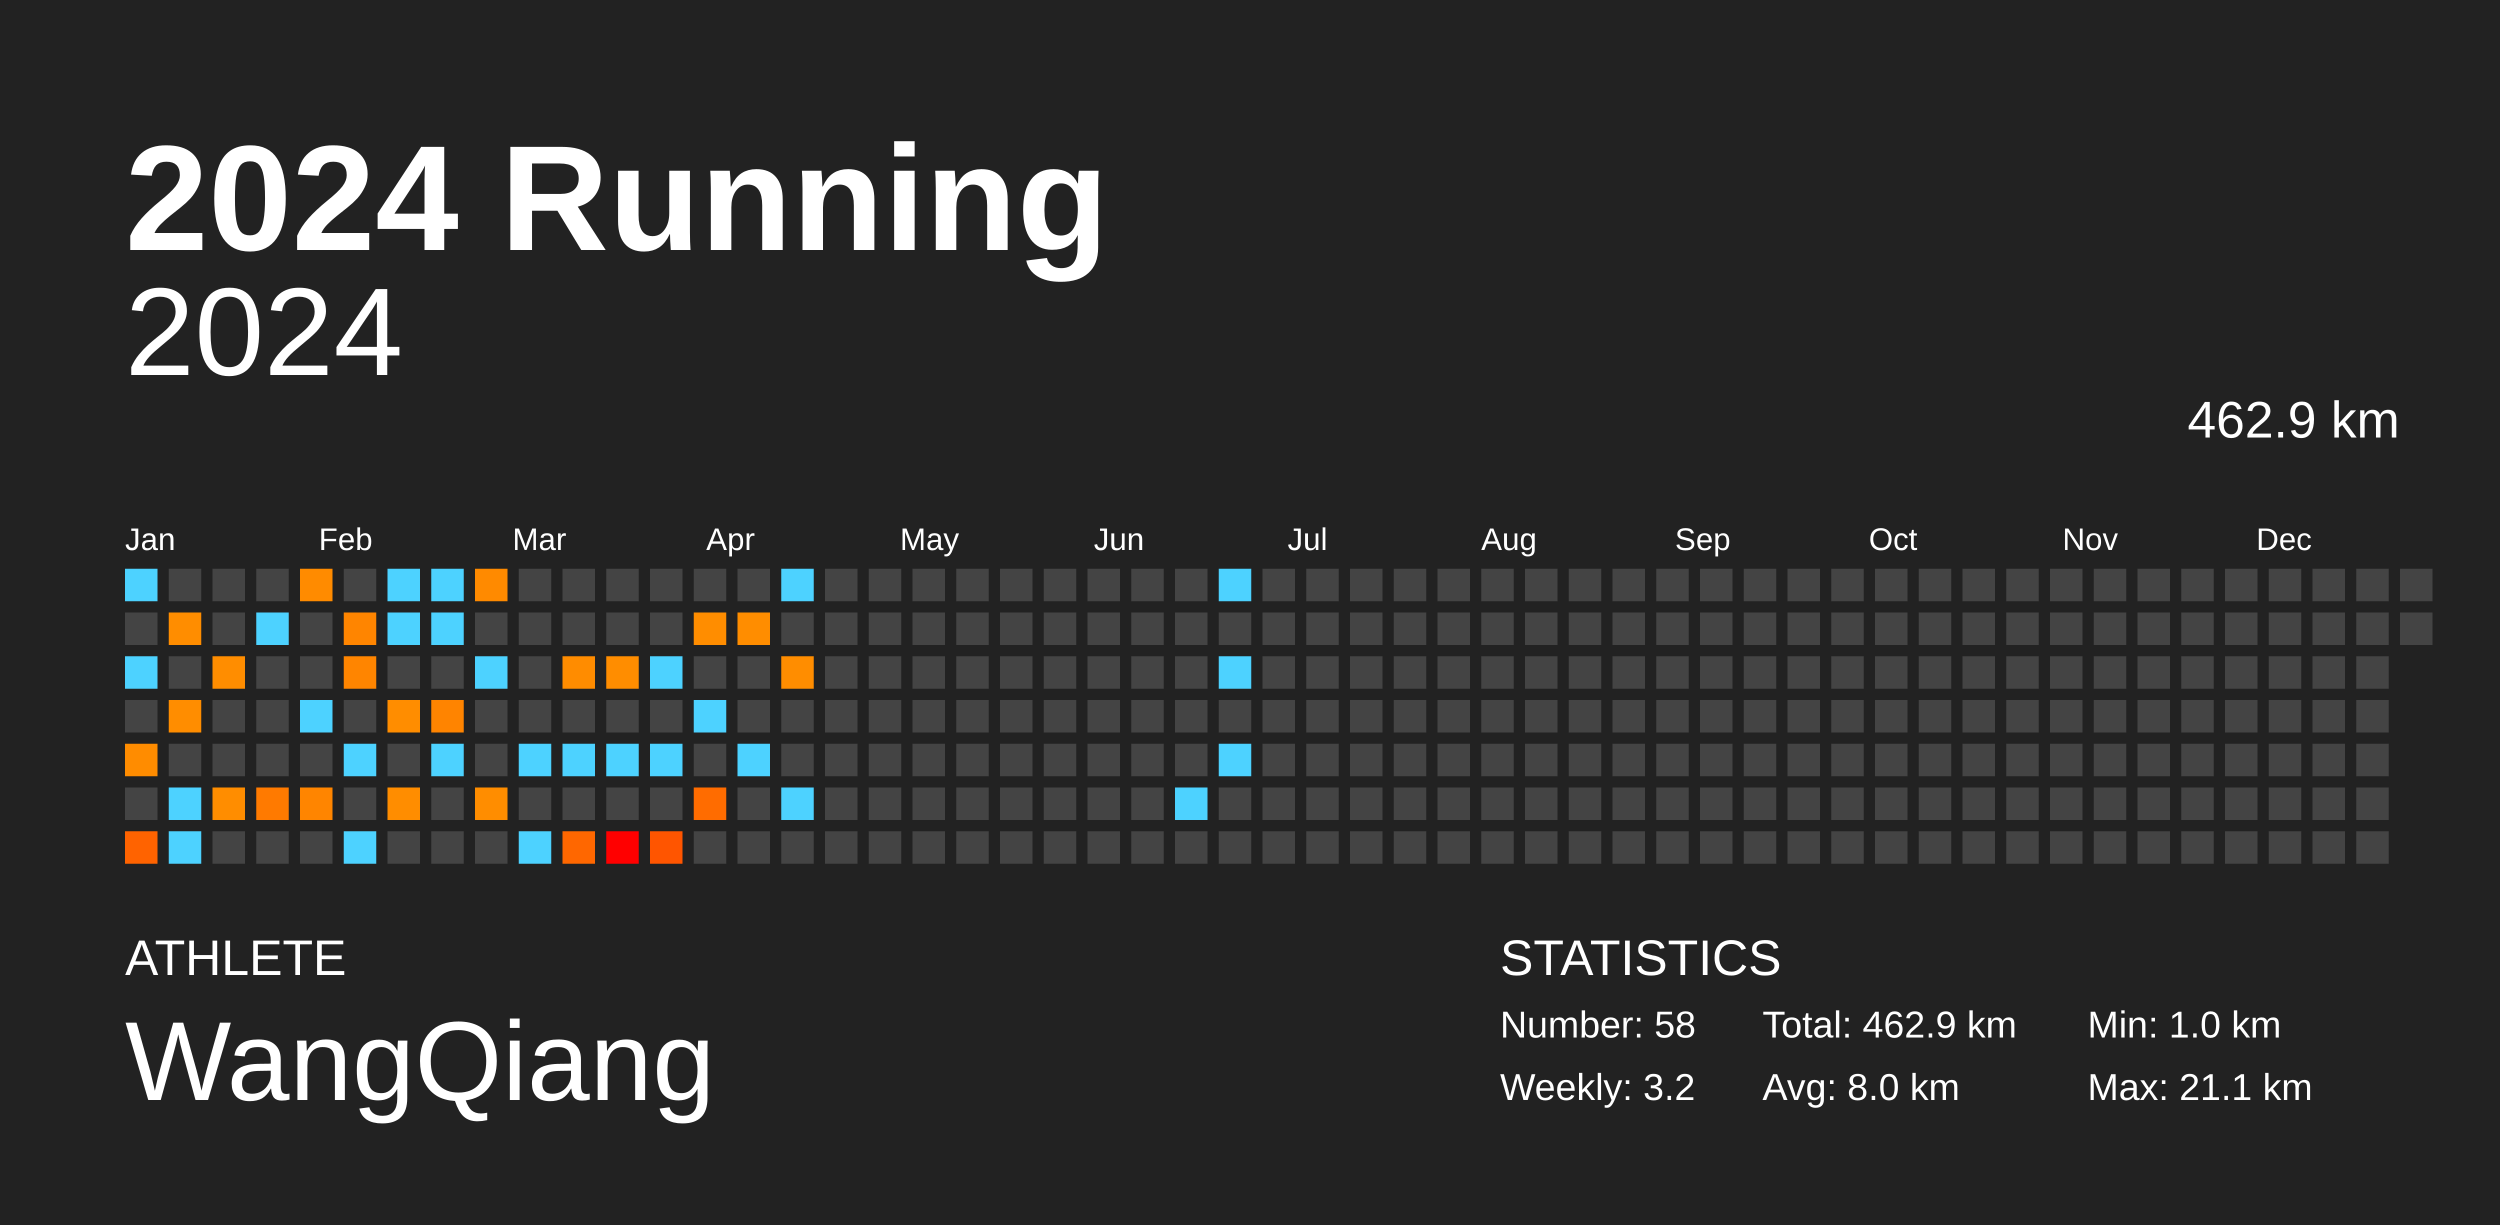
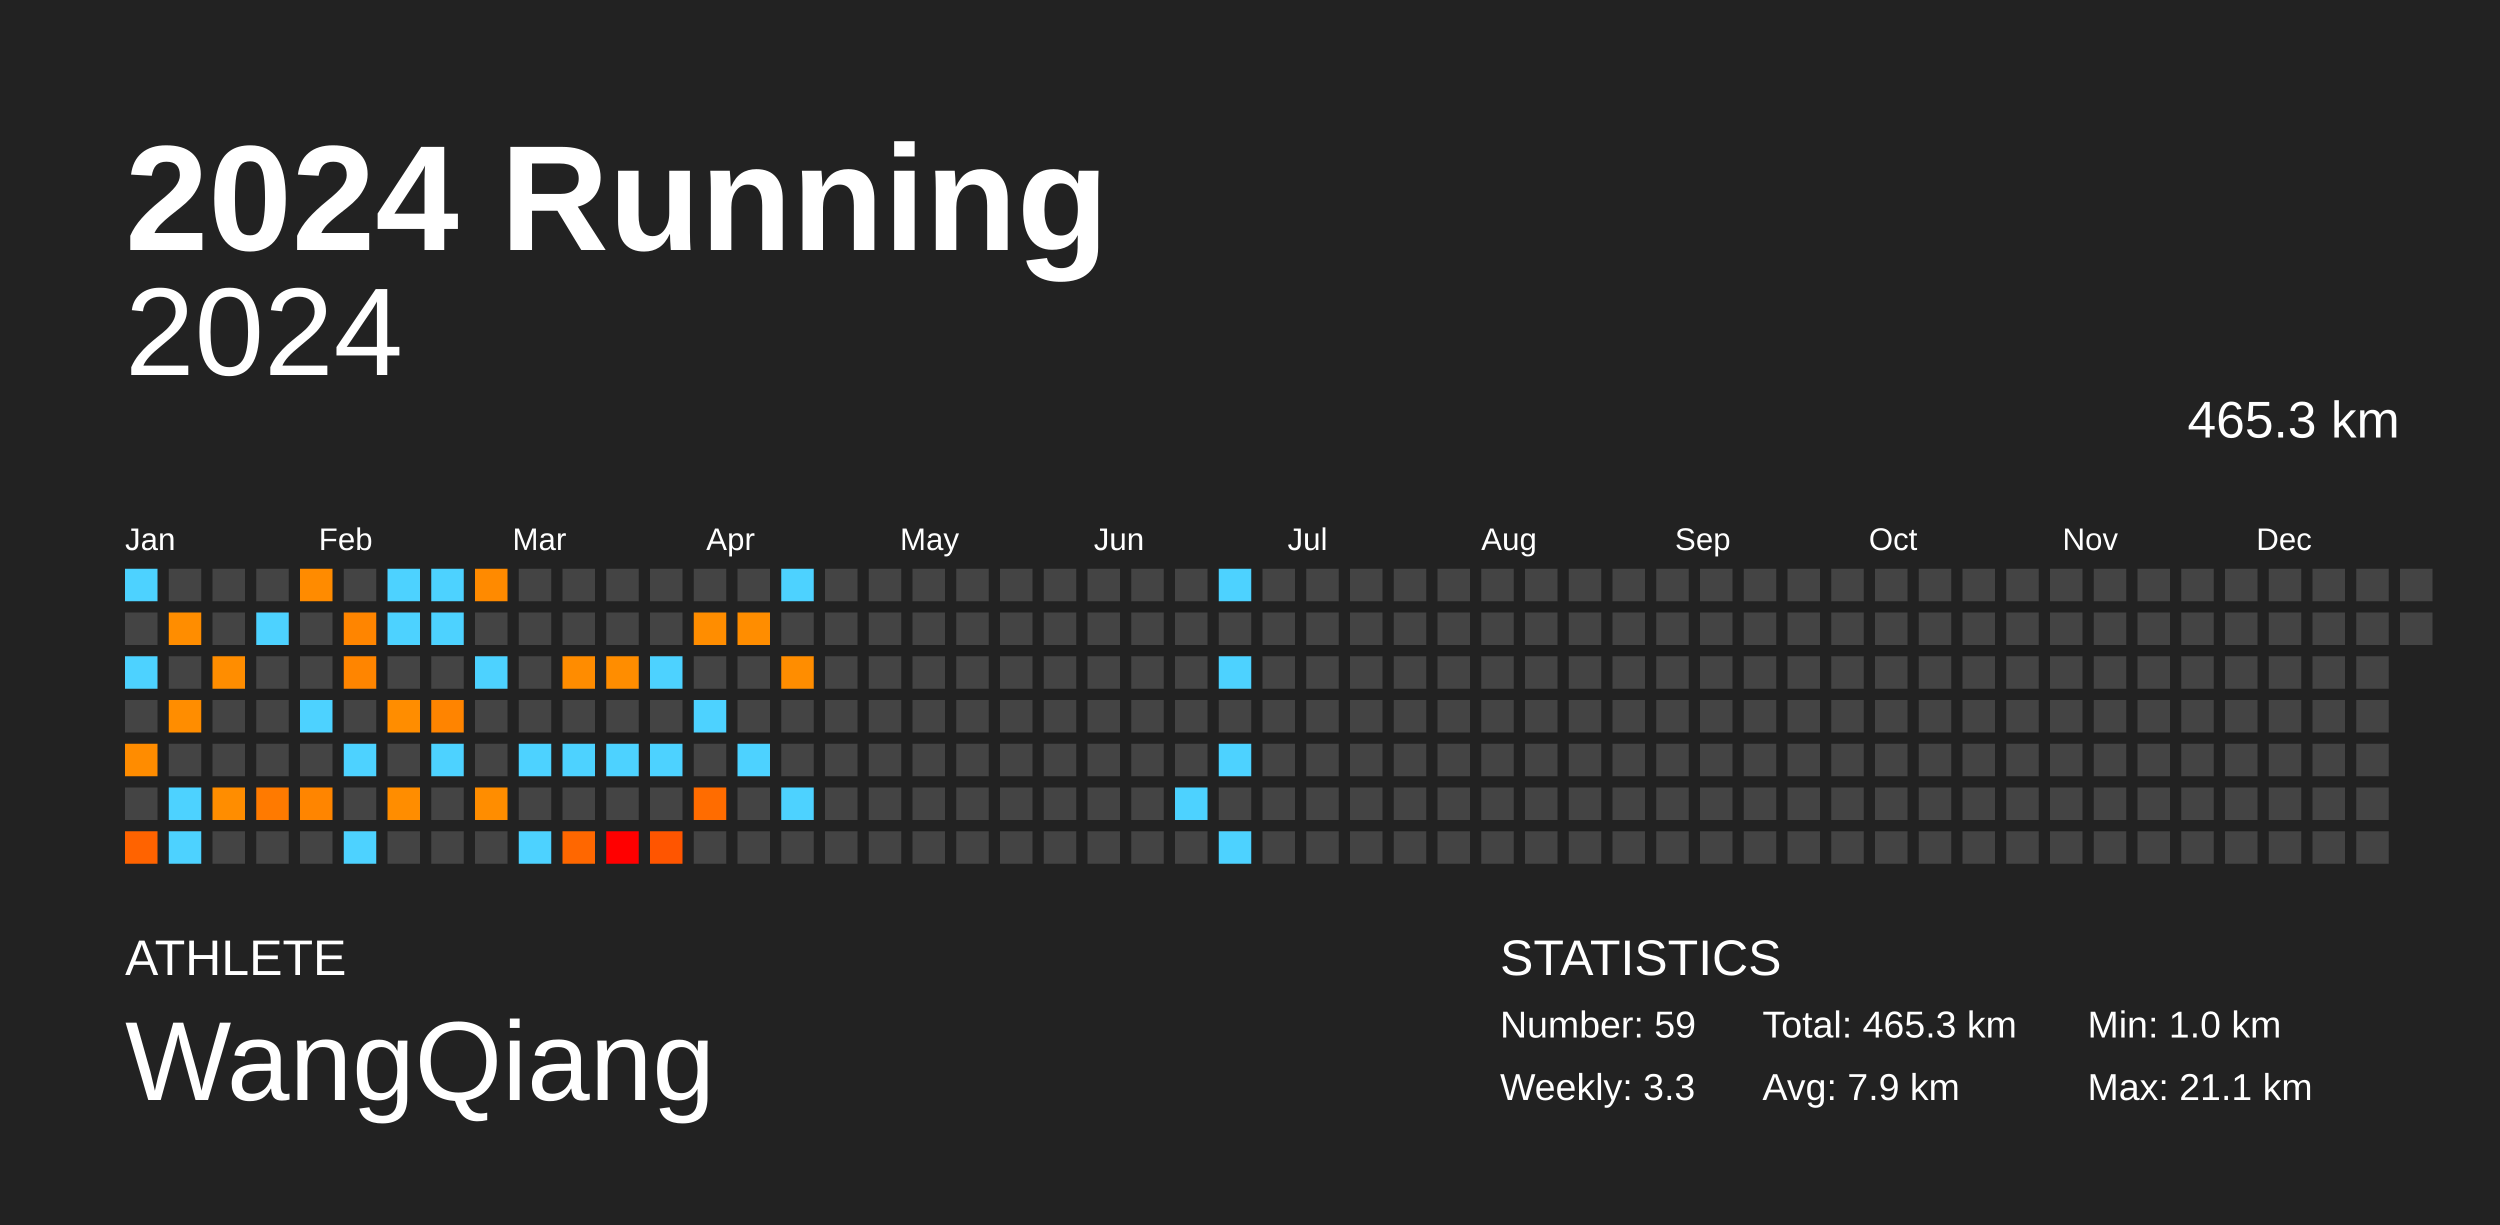
<svg xmlns="http://www.w3.org/2000/svg" baseProfile="full" height="98mm" version="1.1" viewBox="0,0,200,98" width="200mm">
  <defs />
  <rect fill="#222222" height="98" width="200" x="0" y="0" />
  <text fill="#FFFFFF" style="font-size:12px; font-family:Arial; font-weight:bold;" x="10" y="20">2024 Running</text>
  <text fill="#FFFFFF" style="font-size:4px; font-family:Arial" x="10" y="78">ATHLETE</text>
  <text fill="#FFFFFF" style="font-size:9px; font-family:Arial" x="10" y="88">WangQiang</text>
  <text fill="#FFFFFF" style="font-size:4px; font-family:Arial" x="120" y="78">STATISTICS</text>
-   <text fill="#FFFFFF" style="font-size:3px; font-family:Arial" x="120" y="83">Number: 58</text>
-   <text fill="#FFFFFF" style="font-size:3px; font-family:Arial" x="120" y="88">Weekly: 3.2</text>
-   <text fill="#FFFFFF" style="font-size:3px; font-family:Arial" x="141" y="83">Total: 462.9 km</text>
-   <text fill="#FFFFFF" style="font-size:3px; font-family:Arial" x="141" y="88">Avg: 8.0 km</text>
+   <text fill="#FFFFFF" style="font-size:3px; font-family:Arial" x="120" y="83">Number: 59</text>
+   <text fill="#FFFFFF" style="font-size:3px; font-family:Arial" x="120" y="88">Weekly: 3.3</text>
+   <text fill="#FFFFFF" style="font-size:3px; font-family:Arial" x="141" y="83">Total: 465.3 km</text>
+   <text fill="#FFFFFF" style="font-size:3px; font-family:Arial" x="141" y="88">Avg: 7.9 km</text>
  <text fill="#FFFFFF" style="font-size:3px; font-family:Arial" x="167" y="83">Min: 1.0 km</text>
  <text fill="#FFFFFF" style="font-size:3px; font-family:Arial" x="167" y="88">Max: 21.1 km</text>
  <text alignment-baseline="hanging" fill="#FFFFFF" style="font-size:10.0px; font-family:Arial;" x="10" y="30">2024</text>
-   <text alignment-baseline="hanging" fill="#FFFFFF" style="font-size:4.125px; font-family:Arial;" x="175" y="35">462.9 km</text>
+   <text alignment-baseline="hanging" fill="#FFFFFF" style="font-size:4.125px; font-family:Arial;" x="175" y="35">465.3 km</text>
  <text fill="#FFFFFF" style="font-size:2.5px; font-family:Arial" x="10.0" y="44">Jan</text>
  <text fill="#FFFFFF" style="font-size:2.5px; font-family:Arial" x="25.5" y="44">Feb</text>
  <text fill="#FFFFFF" style="font-size:2.5px; font-family:Arial" x="41.0" y="44">Mar</text>
  <text fill="#FFFFFF" style="font-size:2.5px; font-family:Arial" x="56.5" y="44">Apr</text>
  <text fill="#FFFFFF" style="font-size:2.5px; font-family:Arial" x="72.0" y="44">May</text>
  <text fill="#FFFFFF" style="font-size:2.5px; font-family:Arial" x="87.5" y="44">Jun</text>
  <text fill="#FFFFFF" style="font-size:2.5px; font-family:Arial" x="103.0" y="44">Jul</text>
  <text fill="#FFFFFF" style="font-size:2.5px; font-family:Arial" x="118.5" y="44">Aug</text>
  <text fill="#FFFFFF" style="font-size:2.5px; font-family:Arial" x="134.0" y="44">Sep</text>
  <text fill="#FFFFFF" style="font-size:2.5px; font-family:Arial" x="149.5" y="44">Oct</text>
  <text fill="#FFFFFF" style="font-size:2.5px; font-family:Arial" x="165.0" y="44">Nov</text>
  <text fill="#FFFFFF" style="font-size:2.5px; font-family:Arial" x="180.5" y="44">Dec</text>
  <rect fill="#4dd2ff" height="2.6" width="2.6" x="10.0" y="45.5" />
  <rect fill="#444444" height="2.6" width="2.6" x="10.0" y="49.0" />
  <rect fill="#4dd2ff" height="2.6" width="2.6" x="10.0" y="52.5" />
  <rect fill="#444444" height="2.6" width="2.6" x="10.0" y="56.0" />
  <rect fill="#ff8c00" height="2.6" width="2.6" x="10.0" y="59.5" />
  <rect fill="#444444" height="2.6" width="2.6" x="10.0" y="63.0" />
  <rect fill="#ff6300" height="2.6" width="2.6" x="10.0" y="66.5" />
  <rect fill="#444444" height="2.6" width="2.6" x="13.5" y="45.5" />
  <rect fill="#ff8d00" height="2.6" width="2.6" x="13.5" y="49.0" />
  <rect fill="#444444" height="2.6" width="2.6" x="13.5" y="52.5" />
  <rect fill="#ff8d00" height="2.6" width="2.6" x="13.5" y="56.0" />
  <rect fill="#444444" height="2.6" width="2.6" x="13.5" y="59.5" />
  <rect fill="#4dd2ff" height="2.6" width="2.6" x="13.5" y="63.0" />
  <rect fill="#4dd2ff" height="2.6" width="2.6" x="13.5" y="66.5" />
  <rect fill="#444444" height="2.6" width="2.6" x="17.0" y="45.5" />
  <rect fill="#444444" height="2.6" width="2.6" x="17.0" y="49.0" />
  <rect fill="#ff8d00" height="2.6" width="2.6" x="17.0" y="52.5" />
  <rect fill="#444444" height="2.6" width="2.6" x="17.0" y="56.0" />
  <rect fill="#444444" height="2.6" width="2.6" x="17.0" y="59.5" />
  <rect fill="#ff8d00" height="2.6" width="2.6" x="17.0" y="63.0" />
  <rect fill="#444444" height="2.6" width="2.6" x="17.0" y="66.5" />
  <rect fill="#444444" height="2.6" width="2.6" x="20.5" y="45.5" />
  <rect fill="#4dd2ff" height="2.6" width="2.6" x="20.5" y="49.0" />
  <rect fill="#444444" height="2.6" width="2.6" x="20.5" y="52.5" />
  <rect fill="#444444" height="2.6" width="2.6" x="20.5" y="56.0" />
  <rect fill="#444444" height="2.6" width="2.6" x="20.5" y="59.5" />
  <rect fill="#ff7a00" height="2.6" width="2.6" x="20.5" y="63.0" />
  <rect fill="#444444" height="2.6" width="2.6" x="20.5" y="66.5" />
  <rect fill="#ff8b00" height="2.6" width="2.6" x="24.0" y="45.5" />
  <rect fill="#444444" height="2.6" width="2.6" x="24.0" y="49.0" />
  <rect fill="#444444" height="2.6" width="2.6" x="24.0" y="52.5" />
  <rect fill="#4dd2ff" height="2.6" width="2.6" x="24.0" y="56.0" />
  <rect fill="#444444" height="2.6" width="2.6" x="24.0" y="59.5" />
  <rect fill="#ff8500" height="2.6" width="2.6" x="24.0" y="63.0" />
  <rect fill="#444444" height="2.6" width="2.6" x="24.0" y="66.5" />
  <rect fill="#444444" height="2.6" width="2.6" x="27.5" y="45.5" />
  <rect fill="#ff8500" height="2.6" width="2.6" x="27.5" y="49.0" />
  <rect fill="#ff8500" height="2.6" width="2.6" x="27.5" y="52.5" />
  <rect fill="#444444" height="2.6" width="2.6" x="27.5" y="56.0" />
  <rect fill="#4dd2ff" height="2.6" width="2.6" x="27.5" y="59.5" />
  <rect fill="#444444" height="2.6" width="2.6" x="27.5" y="63.0" />
  <rect fill="#4dd2ff" height="2.6" width="2.6" x="27.5" y="66.5" />
  <rect fill="#4dd2ff" height="2.6" width="2.6" x="31.0" y="45.5" />
  <rect fill="#4dd2ff" height="2.6" width="2.6" x="31.0" y="49.0" />
  <rect fill="#444444" height="2.6" width="2.6" x="31.0" y="52.5" />
  <rect fill="#ff8d00" height="2.6" width="2.6" x="31.0" y="56.0" />
  <rect fill="#444444" height="2.6" width="2.6" x="31.0" y="59.5" />
  <rect fill="#ff8d00" height="2.6" width="2.6" x="31.0" y="63.0" />
  <rect fill="#444444" height="2.6" width="2.6" x="31.0" y="66.5" />
  <rect fill="#4dd2ff" height="2.6" width="2.6" x="34.5" y="45.5" />
  <rect fill="#4dd2ff" height="2.6" width="2.6" x="34.5" y="49.0" />
  <rect fill="#444444" height="2.6" width="2.6" x="34.5" y="52.5" />
  <rect fill="#ff8400" height="2.6" width="2.6" x="34.5" y="56.0" />
  <rect fill="#4dd2ff" height="2.6" width="2.6" x="34.5" y="59.5" />
  <rect fill="#444444" height="2.6" width="2.6" x="34.5" y="63.0" />
  <rect fill="#444444" height="2.6" width="2.6" x="34.5" y="66.5" />
  <rect fill="#ff8a00" height="2.6" width="2.6" x="38.0" y="45.5" />
  <rect fill="#444444" height="2.6" width="2.6" x="38.0" y="49.0" />
  <rect fill="#4dd2ff" height="2.6" width="2.6" x="38.0" y="52.5" />
  <rect fill="#444444" height="2.6" width="2.6" x="38.0" y="56.0" />
  <rect fill="#444444" height="2.6" width="2.6" x="38.0" y="59.5" />
  <rect fill="#ff8d00" height="2.6" width="2.6" x="38.0" y="63.0" />
  <rect fill="#444444" height="2.6" width="2.6" x="38.0" y="66.5" />
  <rect fill="#444444" height="2.6" width="2.6" x="41.5" y="45.5" />
  <rect fill="#444444" height="2.6" width="2.6" x="41.5" y="49.0" />
  <rect fill="#444444" height="2.6" width="2.6" x="41.5" y="52.5" />
  <rect fill="#444444" height="2.6" width="2.6" x="41.5" y="56.0" />
  <rect fill="#4dd2ff" height="2.6" width="2.6" x="41.5" y="59.5" />
  <rect fill="#444444" height="2.6" width="2.6" x="41.5" y="63.0" />
  <rect fill="#4dd2ff" height="2.6" width="2.6" x="41.5" y="66.5" />
  <rect fill="#444444" height="2.6" width="2.6" x="45.0" y="45.5" />
  <rect fill="#444444" height="2.6" width="2.6" x="45.0" y="49.0" />
  <rect fill="#ff8c00" height="2.6" width="2.6" x="45.0" y="52.5" />
  <rect fill="#444444" height="2.6" width="2.6" x="45.0" y="56.0" />
  <rect fill="#4dd2ff" height="2.6" width="2.6" x="45.0" y="59.5" />
  <rect fill="#444444" height="2.6" width="2.6" x="45.0" y="63.0" />
  <rect fill="#ff6700" height="2.6" width="2.6" x="45.0" y="66.5" />
  <rect fill="#444444" height="2.6" width="2.6" x="48.5" y="45.5" />
  <rect fill="#444444" height="2.6" width="2.6" x="48.5" y="49.0" />
  <rect fill="#ff8d00" height="2.6" width="2.6" x="48.5" y="52.5" />
  <rect fill="#444444" height="2.6" width="2.6" x="48.5" y="56.0" />
  <rect fill="#4dd2ff" height="2.6" width="2.6" x="48.5" y="59.5" />
  <rect fill="#444444" height="2.6" width="2.6" x="48.5" y="63.0" />
  <rect fill="red" height="2.6" width="2.6" x="48.5" y="66.5" />
  <rect fill="#444444" height="2.6" width="2.6" x="52.0" y="45.5" />
  <rect fill="#444444" height="2.6" width="2.6" x="52.0" y="49.0" />
  <rect fill="#4dd2ff" height="2.6" width="2.6" x="52.0" y="52.5" />
  <rect fill="#444444" height="2.6" width="2.6" x="52.0" y="56.0" />
  <rect fill="#4dd2ff" height="2.6" width="2.6" x="52.0" y="59.5" />
  <rect fill="#444444" height="2.6" width="2.6" x="52.0" y="63.0" />
  <rect fill="#ff5500" height="2.6" width="2.6" x="52.0" y="66.5" />
  <rect fill="#444444" height="2.6" width="2.6" x="55.5" y="45.5" />
  <rect fill="#ff8d00" height="2.6" width="2.6" x="55.5" y="49.0" />
  <rect fill="#444444" height="2.6" width="2.6" x="55.5" y="52.5" />
  <rect fill="#4dd2ff" height="2.6" width="2.6" x="55.5" y="56.0" />
  <rect fill="#444444" height="2.6" width="2.6" x="55.5" y="59.5" />
  <rect fill="#ff6c00" height="2.6" width="2.6" x="55.5" y="63.0" />
  <rect fill="#444444" height="2.6" width="2.6" x="55.5" y="66.5" />
  <rect fill="#444444" height="2.6" width="2.6" x="59.0" y="45.5" />
  <rect fill="#ff8d00" height="2.6" width="2.6" x="59.0" y="49.0" />
  <rect fill="#444444" height="2.6" width="2.6" x="59.0" y="52.5" />
  <rect fill="#444444" height="2.6" width="2.6" x="59.0" y="56.0" />
  <rect fill="#4dd2ff" height="2.6" width="2.6" x="59.0" y="59.5" />
  <rect fill="#444444" height="2.6" width="2.6" x="59.0" y="63.0" />
  <rect fill="#444444" height="2.6" width="2.6" x="59.0" y="66.5" />
  <rect fill="#4dd2ff" height="2.6" width="2.6" x="62.5" y="45.5" />
  <rect fill="#444444" height="2.6" width="2.6" x="62.5" y="49.0" />
  <rect fill="#ff8d00" height="2.6" width="2.6" x="62.5" y="52.5" />
  <rect fill="#444444" height="2.6" width="2.6" x="62.5" y="56.0" />
  <rect fill="#444444" height="2.6" width="2.6" x="62.5" y="59.5" />
  <rect fill="#4dd2ff" height="2.6" width="2.6" x="62.5" y="63.0" />
  <rect fill="#444444" height="2.6" width="2.6" x="62.5" y="66.5" />
  <rect fill="#444444" height="2.6" width="2.6" x="66.0" y="45.5" />
  <rect fill="#444444" height="2.6" width="2.6" x="66.0" y="49.0" />
  <rect fill="#444444" height="2.6" width="2.6" x="66.0" y="52.5" />
  <rect fill="#444444" height="2.6" width="2.6" x="66.0" y="56.0" />
  <rect fill="#444444" height="2.6" width="2.6" x="66.0" y="59.5" />
  <rect fill="#444444" height="2.6" width="2.6" x="66.0" y="63.0" />
  <rect fill="#444444" height="2.6" width="2.6" x="66.0" y="66.5" />
  <rect fill="#444444" height="2.6" width="2.6" x="69.5" y="45.5" />
  <rect fill="#444444" height="2.6" width="2.6" x="69.5" y="49.0" />
  <rect fill="#444444" height="2.6" width="2.6" x="69.5" y="52.5" />
  <rect fill="#444444" height="2.6" width="2.6" x="69.5" y="56.0" />
  <rect fill="#444444" height="2.6" width="2.6" x="69.5" y="59.5" />
  <rect fill="#444444" height="2.6" width="2.6" x="69.5" y="63.0" />
  <rect fill="#444444" height="2.6" width="2.6" x="69.5" y="66.5" />
  <rect fill="#444444" height="2.6" width="2.6" x="73.0" y="45.5" />
  <rect fill="#444444" height="2.6" width="2.6" x="73.0" y="49.0" />
  <rect fill="#444444" height="2.6" width="2.6" x="73.0" y="52.5" />
  <rect fill="#444444" height="2.6" width="2.6" x="73.0" y="56.0" />
  <rect fill="#444444" height="2.6" width="2.6" x="73.0" y="59.5" />
  <rect fill="#444444" height="2.6" width="2.6" x="73.0" y="63.0" />
  <rect fill="#444444" height="2.6" width="2.6" x="73.0" y="66.5" />
  <rect fill="#444444" height="2.6" width="2.6" x="76.5" y="45.5" />
  <rect fill="#444444" height="2.6" width="2.6" x="76.5" y="49.0" />
  <rect fill="#444444" height="2.6" width="2.6" x="76.5" y="52.5" />
  <rect fill="#444444" height="2.6" width="2.6" x="76.5" y="56.0" />
  <rect fill="#444444" height="2.6" width="2.6" x="76.5" y="59.5" />
  <rect fill="#444444" height="2.6" width="2.6" x="76.5" y="63.0" />
  <rect fill="#444444" height="2.6" width="2.6" x="76.5" y="66.5" />
  <rect fill="#444444" height="2.6" width="2.6" x="80.0" y="45.5" />
  <rect fill="#444444" height="2.6" width="2.6" x="80.0" y="49.0" />
  <rect fill="#444444" height="2.6" width="2.6" x="80.0" y="52.5" />
  <rect fill="#444444" height="2.6" width="2.6" x="80.0" y="56.0" />
  <rect fill="#444444" height="2.6" width="2.6" x="80.0" y="59.5" />
  <rect fill="#444444" height="2.6" width="2.6" x="80.0" y="63.0" />
  <rect fill="#444444" height="2.6" width="2.6" x="80.0" y="66.5" />
  <rect fill="#444444" height="2.6" width="2.6" x="83.5" y="45.5" />
  <rect fill="#444444" height="2.6" width="2.6" x="83.5" y="49.0" />
  <rect fill="#444444" height="2.6" width="2.6" x="83.5" y="52.5" />
  <rect fill="#444444" height="2.6" width="2.6" x="83.5" y="56.0" />
  <rect fill="#444444" height="2.6" width="2.6" x="83.5" y="59.5" />
  <rect fill="#444444" height="2.6" width="2.6" x="83.5" y="63.0" />
  <rect fill="#444444" height="2.6" width="2.6" x="83.5" y="66.5" />
  <rect fill="#444444" height="2.6" width="2.6" x="87.0" y="45.5" />
  <rect fill="#444444" height="2.6" width="2.6" x="87.0" y="49.0" />
  <rect fill="#444444" height="2.6" width="2.6" x="87.0" y="52.5" />
  <rect fill="#444444" height="2.6" width="2.6" x="87.0" y="56.0" />
  <rect fill="#444444" height="2.6" width="2.6" x="87.0" y="59.5" />
  <rect fill="#444444" height="2.6" width="2.6" x="87.0" y="63.0" />
  <rect fill="#444444" height="2.6" width="2.6" x="87.0" y="66.5" />
  <rect fill="#444444" height="2.6" width="2.6" x="90.5" y="45.5" />
  <rect fill="#444444" height="2.6" width="2.6" x="90.5" y="49.0" />
  <rect fill="#444444" height="2.6" width="2.6" x="90.5" y="52.5" />
  <rect fill="#444444" height="2.6" width="2.6" x="90.5" y="56.0" />
  <rect fill="#444444" height="2.6" width="2.6" x="90.5" y="59.5" />
  <rect fill="#444444" height="2.6" width="2.6" x="90.5" y="63.0" />
  <rect fill="#444444" height="2.6" width="2.6" x="90.5" y="66.5" />
  <rect fill="#444444" height="2.6" width="2.6" x="94.0" y="45.5" />
  <rect fill="#444444" height="2.6" width="2.6" x="94.0" y="49.0" />
  <rect fill="#444444" height="2.6" width="2.6" x="94.0" y="52.5" />
  <rect fill="#444444" height="2.6" width="2.6" x="94.0" y="56.0" />
  <rect fill="#444444" height="2.6" width="2.6" x="94.0" y="59.5" />
  <rect fill="#4dd2ff" height="2.6" width="2.6" x="94.0" y="63.0" />
  <rect fill="#444444" height="2.6" width="2.6" x="94.0" y="66.5" />
  <rect fill="#4dd2ff" height="2.6" width="2.6" x="97.5" y="45.5" />
  <rect fill="#444444" height="2.6" width="2.6" x="97.5" y="49.0" />
  <rect fill="#4dd2ff" height="2.6" width="2.6" x="97.5" y="52.5" />
  <rect fill="#444444" height="2.6" width="2.6" x="97.5" y="56.0" />
  <rect fill="#4dd2ff" height="2.6" width="2.6" x="97.5" y="59.5" />
  <rect fill="#444444" height="2.6" width="2.6" x="97.5" y="63.0" />
-   <rect fill="#444444" height="2.6" width="2.6" x="97.5" y="66.5" />
+   <rect fill="#4dd2ff" height="2.6" width="2.6" x="97.5" y="66.5" />
  <rect fill="#444444" height="2.6" width="2.6" x="101.0" y="45.5" />
  <rect fill="#444444" height="2.6" width="2.6" x="101.0" y="49.0" />
  <rect fill="#444444" height="2.6" width="2.6" x="101.0" y="52.5" />
  <rect fill="#444444" height="2.6" width="2.6" x="101.0" y="56.0" />
  <rect fill="#444444" height="2.6" width="2.6" x="101.0" y="59.5" />
  <rect fill="#444444" height="2.6" width="2.6" x="101.0" y="63.0" />
  <rect fill="#444444" height="2.6" width="2.6" x="101.0" y="66.5" />
  <rect fill="#444444" height="2.6" width="2.6" x="104.5" y="45.5" />
  <rect fill="#444444" height="2.6" width="2.6" x="104.5" y="49.0" />
  <rect fill="#444444" height="2.6" width="2.6" x="104.5" y="52.5" />
  <rect fill="#444444" height="2.6" width="2.6" x="104.5" y="56.0" />
  <rect fill="#444444" height="2.6" width="2.6" x="104.5" y="59.5" />
  <rect fill="#444444" height="2.6" width="2.6" x="104.5" y="63.0" />
  <rect fill="#444444" height="2.6" width="2.6" x="104.5" y="66.5" />
  <rect fill="#444444" height="2.6" width="2.6" x="108.0" y="45.5" />
  <rect fill="#444444" height="2.6" width="2.6" x="108.0" y="49.0" />
  <rect fill="#444444" height="2.6" width="2.6" x="108.0" y="52.5" />
  <rect fill="#444444" height="2.6" width="2.6" x="108.0" y="56.0" />
  <rect fill="#444444" height="2.6" width="2.6" x="108.0" y="59.5" />
  <rect fill="#444444" height="2.6" width="2.6" x="108.0" y="63.0" />
  <rect fill="#444444" height="2.6" width="2.6" x="108.0" y="66.5" />
  <rect fill="#444444" height="2.6" width="2.6" x="111.5" y="45.5" />
  <rect fill="#444444" height="2.6" width="2.6" x="111.5" y="49.0" />
  <rect fill="#444444" height="2.6" width="2.6" x="111.5" y="52.5" />
  <rect fill="#444444" height="2.6" width="2.6" x="111.5" y="56.0" />
  <rect fill="#444444" height="2.6" width="2.6" x="111.5" y="59.5" />
  <rect fill="#444444" height="2.6" width="2.6" x="111.5" y="63.0" />
  <rect fill="#444444" height="2.6" width="2.6" x="111.5" y="66.5" />
  <rect fill="#444444" height="2.6" width="2.6" x="115.0" y="45.5" />
  <rect fill="#444444" height="2.6" width="2.6" x="115.0" y="49.0" />
  <rect fill="#444444" height="2.6" width="2.6" x="115.0" y="52.5" />
  <rect fill="#444444" height="2.6" width="2.6" x="115.0" y="56.0" />
  <rect fill="#444444" height="2.6" width="2.6" x="115.0" y="59.5" />
  <rect fill="#444444" height="2.6" width="2.6" x="115.0" y="63.0" />
  <rect fill="#444444" height="2.6" width="2.6" x="115.0" y="66.5" />
  <rect fill="#444444" height="2.6" width="2.6" x="118.5" y="45.5" />
  <rect fill="#444444" height="2.6" width="2.6" x="118.5" y="49.0" />
  <rect fill="#444444" height="2.6" width="2.6" x="118.5" y="52.5" />
  <rect fill="#444444" height="2.6" width="2.6" x="118.5" y="56.0" />
  <rect fill="#444444" height="2.6" width="2.6" x="118.5" y="59.5" />
  <rect fill="#444444" height="2.6" width="2.6" x="118.5" y="63.0" />
  <rect fill="#444444" height="2.6" width="2.6" x="118.5" y="66.5" />
  <rect fill="#444444" height="2.6" width="2.6" x="122.0" y="45.5" />
  <rect fill="#444444" height="2.6" width="2.6" x="122.0" y="49.0" />
  <rect fill="#444444" height="2.6" width="2.6" x="122.0" y="52.5" />
  <rect fill="#444444" height="2.6" width="2.6" x="122.0" y="56.0" />
  <rect fill="#444444" height="2.6" width="2.6" x="122.0" y="59.5" />
  <rect fill="#444444" height="2.6" width="2.6" x="122.0" y="63.0" />
  <rect fill="#444444" height="2.6" width="2.6" x="122.0" y="66.5" />
  <rect fill="#444444" height="2.6" width="2.6" x="125.5" y="45.5" />
  <rect fill="#444444" height="2.6" width="2.6" x="125.5" y="49.0" />
  <rect fill="#444444" height="2.6" width="2.6" x="125.5" y="52.5" />
  <rect fill="#444444" height="2.6" width="2.6" x="125.5" y="56.0" />
  <rect fill="#444444" height="2.6" width="2.6" x="125.5" y="59.5" />
  <rect fill="#444444" height="2.6" width="2.6" x="125.5" y="63.0" />
  <rect fill="#444444" height="2.6" width="2.6" x="125.5" y="66.5" />
  <rect fill="#444444" height="2.6" width="2.6" x="129.0" y="45.5" />
  <rect fill="#444444" height="2.6" width="2.6" x="129.0" y="49.0" />
  <rect fill="#444444" height="2.6" width="2.6" x="129.0" y="52.5" />
  <rect fill="#444444" height="2.6" width="2.6" x="129.0" y="56.0" />
  <rect fill="#444444" height="2.6" width="2.6" x="129.0" y="59.5" />
  <rect fill="#444444" height="2.6" width="2.6" x="129.0" y="63.0" />
  <rect fill="#444444" height="2.6" width="2.6" x="129.0" y="66.5" />
  <rect fill="#444444" height="2.6" width="2.6" x="132.5" y="45.5" />
  <rect fill="#444444" height="2.6" width="2.6" x="132.5" y="49.0" />
  <rect fill="#444444" height="2.6" width="2.6" x="132.5" y="52.5" />
  <rect fill="#444444" height="2.6" width="2.6" x="132.5" y="56.0" />
  <rect fill="#444444" height="2.6" width="2.6" x="132.5" y="59.5" />
  <rect fill="#444444" height="2.6" width="2.6" x="132.5" y="63.0" />
  <rect fill="#444444" height="2.6" width="2.6" x="132.5" y="66.5" />
  <rect fill="#444444" height="2.6" width="2.6" x="136.0" y="45.5" />
  <rect fill="#444444" height="2.6" width="2.6" x="136.0" y="49.0" />
  <rect fill="#444444" height="2.6" width="2.6" x="136.0" y="52.5" />
  <rect fill="#444444" height="2.6" width="2.6" x="136.0" y="56.0" />
  <rect fill="#444444" height="2.6" width="2.6" x="136.0" y="59.5" />
  <rect fill="#444444" height="2.6" width="2.6" x="136.0" y="63.0" />
  <rect fill="#444444" height="2.6" width="2.6" x="136.0" y="66.5" />
  <rect fill="#444444" height="2.6" width="2.6" x="139.5" y="45.5" />
  <rect fill="#444444" height="2.6" width="2.6" x="139.5" y="49.0" />
  <rect fill="#444444" height="2.6" width="2.6" x="139.5" y="52.5" />
  <rect fill="#444444" height="2.6" width="2.6" x="139.5" y="56.0" />
  <rect fill="#444444" height="2.6" width="2.6" x="139.5" y="59.5" />
  <rect fill="#444444" height="2.6" width="2.6" x="139.5" y="63.0" />
  <rect fill="#444444" height="2.6" width="2.6" x="139.5" y="66.5" />
  <rect fill="#444444" height="2.6" width="2.6" x="143.0" y="45.5" />
  <rect fill="#444444" height="2.6" width="2.6" x="143.0" y="49.0" />
  <rect fill="#444444" height="2.6" width="2.6" x="143.0" y="52.5" />
  <rect fill="#444444" height="2.6" width="2.6" x="143.0" y="56.0" />
  <rect fill="#444444" height="2.6" width="2.6" x="143.0" y="59.5" />
  <rect fill="#444444" height="2.6" width="2.6" x="143.0" y="63.0" />
  <rect fill="#444444" height="2.6" width="2.6" x="143.0" y="66.5" />
  <rect fill="#444444" height="2.6" width="2.6" x="146.5" y="45.5" />
  <rect fill="#444444" height="2.6" width="2.6" x="146.5" y="49.0" />
  <rect fill="#444444" height="2.6" width="2.6" x="146.5" y="52.5" />
  <rect fill="#444444" height="2.6" width="2.6" x="146.5" y="56.0" />
  <rect fill="#444444" height="2.6" width="2.6" x="146.5" y="59.5" />
  <rect fill="#444444" height="2.6" width="2.6" x="146.5" y="63.0" />
  <rect fill="#444444" height="2.6" width="2.6" x="146.5" y="66.5" />
  <rect fill="#444444" height="2.6" width="2.6" x="150.0" y="45.5" />
  <rect fill="#444444" height="2.6" width="2.6" x="150.0" y="49.0" />
  <rect fill="#444444" height="2.6" width="2.6" x="150.0" y="52.5" />
  <rect fill="#444444" height="2.6" width="2.6" x="150.0" y="56.0" />
  <rect fill="#444444" height="2.6" width="2.6" x="150.0" y="59.5" />
  <rect fill="#444444" height="2.6" width="2.6" x="150.0" y="63.0" />
  <rect fill="#444444" height="2.6" width="2.6" x="150.0" y="66.5" />
  <rect fill="#444444" height="2.6" width="2.6" x="153.5" y="45.5" />
  <rect fill="#444444" height="2.6" width="2.6" x="153.5" y="49.0" />
  <rect fill="#444444" height="2.6" width="2.6" x="153.5" y="52.5" />
  <rect fill="#444444" height="2.6" width="2.6" x="153.5" y="56.0" />
  <rect fill="#444444" height="2.6" width="2.6" x="153.5" y="59.5" />
  <rect fill="#444444" height="2.6" width="2.6" x="153.5" y="63.0" />
  <rect fill="#444444" height="2.6" width="2.6" x="153.5" y="66.5" />
  <rect fill="#444444" height="2.6" width="2.6" x="157.0" y="45.5" />
  <rect fill="#444444" height="2.6" width="2.6" x="157.0" y="49.0" />
  <rect fill="#444444" height="2.6" width="2.6" x="157.0" y="52.5" />
  <rect fill="#444444" height="2.6" width="2.6" x="157.0" y="56.0" />
  <rect fill="#444444" height="2.6" width="2.6" x="157.0" y="59.5" />
  <rect fill="#444444" height="2.6" width="2.6" x="157.0" y="63.0" />
  <rect fill="#444444" height="2.6" width="2.6" x="157.0" y="66.5" />
  <rect fill="#444444" height="2.6" width="2.6" x="160.5" y="45.5" />
  <rect fill="#444444" height="2.6" width="2.6" x="160.5" y="49.0" />
  <rect fill="#444444" height="2.6" width="2.6" x="160.5" y="52.5" />
  <rect fill="#444444" height="2.6" width="2.6" x="160.5" y="56.0" />
  <rect fill="#444444" height="2.6" width="2.6" x="160.5" y="59.5" />
  <rect fill="#444444" height="2.6" width="2.6" x="160.5" y="63.0" />
  <rect fill="#444444" height="2.6" width="2.6" x="160.5" y="66.5" />
  <rect fill="#444444" height="2.6" width="2.6" x="164.0" y="45.5" />
  <rect fill="#444444" height="2.6" width="2.6" x="164.0" y="49.0" />
  <rect fill="#444444" height="2.6" width="2.6" x="164.0" y="52.5" />
  <rect fill="#444444" height="2.6" width="2.6" x="164.0" y="56.0" />
  <rect fill="#444444" height="2.6" width="2.6" x="164.0" y="59.5" />
  <rect fill="#444444" height="2.6" width="2.6" x="164.0" y="63.0" />
  <rect fill="#444444" height="2.6" width="2.6" x="164.0" y="66.5" />
  <rect fill="#444444" height="2.6" width="2.6" x="167.5" y="45.5" />
  <rect fill="#444444" height="2.6" width="2.6" x="167.5" y="49.0" />
  <rect fill="#444444" height="2.6" width="2.6" x="167.5" y="52.5" />
  <rect fill="#444444" height="2.6" width="2.6" x="167.5" y="56.0" />
  <rect fill="#444444" height="2.6" width="2.6" x="167.5" y="59.5" />
  <rect fill="#444444" height="2.6" width="2.6" x="167.5" y="63.0" />
  <rect fill="#444444" height="2.6" width="2.6" x="167.5" y="66.5" />
  <rect fill="#444444" height="2.6" width="2.6" x="171.0" y="45.5" />
  <rect fill="#444444" height="2.6" width="2.6" x="171.0" y="49.0" />
  <rect fill="#444444" height="2.6" width="2.6" x="171.0" y="52.5" />
  <rect fill="#444444" height="2.6" width="2.6" x="171.0" y="56.0" />
  <rect fill="#444444" height="2.6" width="2.6" x="171.0" y="59.5" />
  <rect fill="#444444" height="2.6" width="2.6" x="171.0" y="63.0" />
  <rect fill="#444444" height="2.6" width="2.6" x="171.0" y="66.5" />
  <rect fill="#444444" height="2.6" width="2.6" x="174.5" y="45.5" />
  <rect fill="#444444" height="2.6" width="2.6" x="174.5" y="49.0" />
  <rect fill="#444444" height="2.6" width="2.6" x="174.5" y="52.5" />
  <rect fill="#444444" height="2.6" width="2.6" x="174.5" y="56.0" />
  <rect fill="#444444" height="2.6" width="2.6" x="174.5" y="59.5" />
  <rect fill="#444444" height="2.6" width="2.6" x="174.5" y="63.0" />
  <rect fill="#444444" height="2.6" width="2.6" x="174.5" y="66.5" />
  <rect fill="#444444" height="2.6" width="2.6" x="178.0" y="45.5" />
  <rect fill="#444444" height="2.6" width="2.6" x="178.0" y="49.0" />
  <rect fill="#444444" height="2.6" width="2.6" x="178.0" y="52.5" />
  <rect fill="#444444" height="2.6" width="2.6" x="178.0" y="56.0" />
  <rect fill="#444444" height="2.6" width="2.6" x="178.0" y="59.5" />
  <rect fill="#444444" height="2.6" width="2.6" x="178.0" y="63.0" />
  <rect fill="#444444" height="2.6" width="2.6" x="178.0" y="66.5" />
  <rect fill="#444444" height="2.6" width="2.6" x="181.5" y="45.5" />
  <rect fill="#444444" height="2.6" width="2.6" x="181.5" y="49.0" />
  <rect fill="#444444" height="2.6" width="2.6" x="181.5" y="52.5" />
  <rect fill="#444444" height="2.6" width="2.6" x="181.5" y="56.0" />
  <rect fill="#444444" height="2.6" width="2.6" x="181.5" y="59.5" />
  <rect fill="#444444" height="2.6" width="2.6" x="181.5" y="63.0" />
  <rect fill="#444444" height="2.6" width="2.6" x="181.5" y="66.5" />
  <rect fill="#444444" height="2.6" width="2.6" x="185.0" y="45.5" />
  <rect fill="#444444" height="2.6" width="2.6" x="185.0" y="49.0" />
  <rect fill="#444444" height="2.6" width="2.6" x="185.0" y="52.5" />
  <rect fill="#444444" height="2.6" width="2.6" x="185.0" y="56.0" />
  <rect fill="#444444" height="2.6" width="2.6" x="185.0" y="59.5" />
  <rect fill="#444444" height="2.6" width="2.6" x="185.0" y="63.0" />
  <rect fill="#444444" height="2.6" width="2.6" x="185.0" y="66.5" />
  <rect fill="#444444" height="2.6" width="2.6" x="188.5" y="45.5" />
  <rect fill="#444444" height="2.6" width="2.6" x="188.5" y="49.0" />
  <rect fill="#444444" height="2.6" width="2.6" x="188.5" y="52.5" />
  <rect fill="#444444" height="2.6" width="2.6" x="188.5" y="56.0" />
  <rect fill="#444444" height="2.6" width="2.6" x="188.5" y="59.5" />
  <rect fill="#444444" height="2.6" width="2.6" x="188.5" y="63.0" />
  <rect fill="#444444" height="2.6" width="2.6" x="188.5" y="66.5" />
  <rect fill="#444444" height="2.6" width="2.6" x="192.0" y="45.5" />
  <rect fill="#444444" height="2.6" width="2.6" x="192.0" y="49.0" />
</svg>
